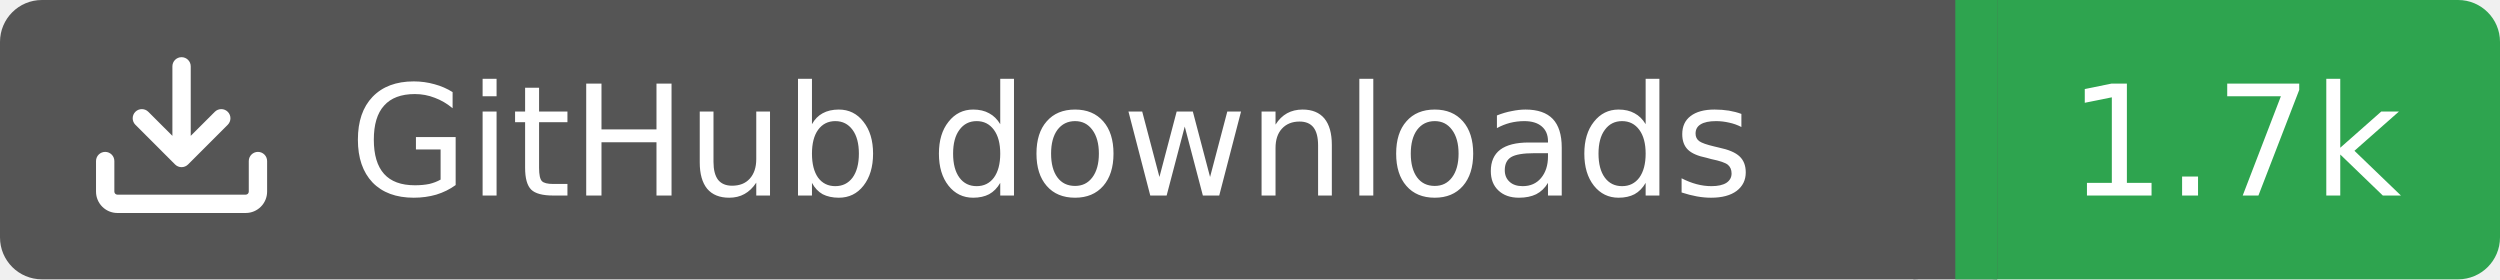
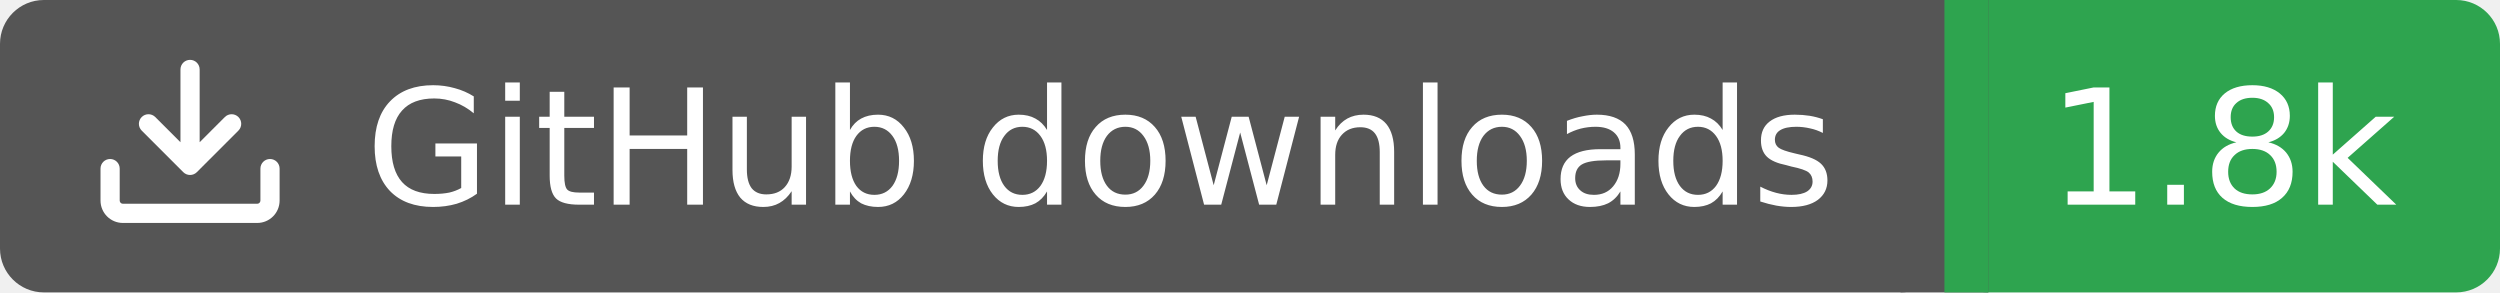
- <svg xmlns="http://www.w3.org/2000/svg" width="179" height="20">
-   <rect width="140" height="20" rx="3" fill="#555555" />
-   <rect x="140" width="39" height="20" rx="3" fill="#2ea44f" />
-   <rect x="137" width="6" height="20" fill="#555555" />
-   <rect x="140" width="3" height="20" fill="#2ea44f" />
+ <svg xmlns="http://www.w3.org/2000/svg" width="171" height="20">
+   <rect width="133" height="20" rx="3" fill="#555555" />
+   <rect x="133" width="38" height="20" rx="3" fill="#2ea44f" />
+   <rect x="130" width="6" height="20" fill="#555555" />
+   <rect x="133" width="3" height="20" fill="#2ea44f" />
  <g transform="translate(6,3.0) scale(0.875)">
    <path d="M2.75 14A1.75 1.75 0 0 1 1 12.25v-2.5a.75.75 0 0 1 1.5 0v2.5c0 .138.112.25.25.25h10.5a.25.25 0 0 0 .25-.25v-2.5a.75.75 0 0 1 1.5 0v2.5A1.75 1.75 0 0 1 13.25 14ZM7.25 7.689V2a.75.75 0 0 1 1.5 0v5.689l1.97-1.969a.749.749 0 1 1 1.06 1.06l-3.25 3.25a.749.749 0 0 1-1.06 0L4.22 6.78a.749.749 0 1 1 1.06-1.06l1.97 1.969Z" fill="#fff" />
  </g>
  <text x="25" y="14.0" fill="#fff" font-family="Verdana,Geneva,DejaVu Sans,sans-serif" font-size="11" font-weight="normal" font-style="normal">GitHub downloads</text>
-   <text x="160" y="14.0" fill="#fff" font-family="Verdana,Geneva,DejaVu Sans,sans-serif" font-size="11" font-weight="normal" font-style="normal" text-anchor="middle">1.7k</text>
+   <text x="152" y="14.0" fill="#fff" font-family="Verdana,Geneva,DejaVu Sans,sans-serif" font-size="11" font-weight="normal" font-style="normal" text-anchor="middle">1.8k</text>
</svg>
